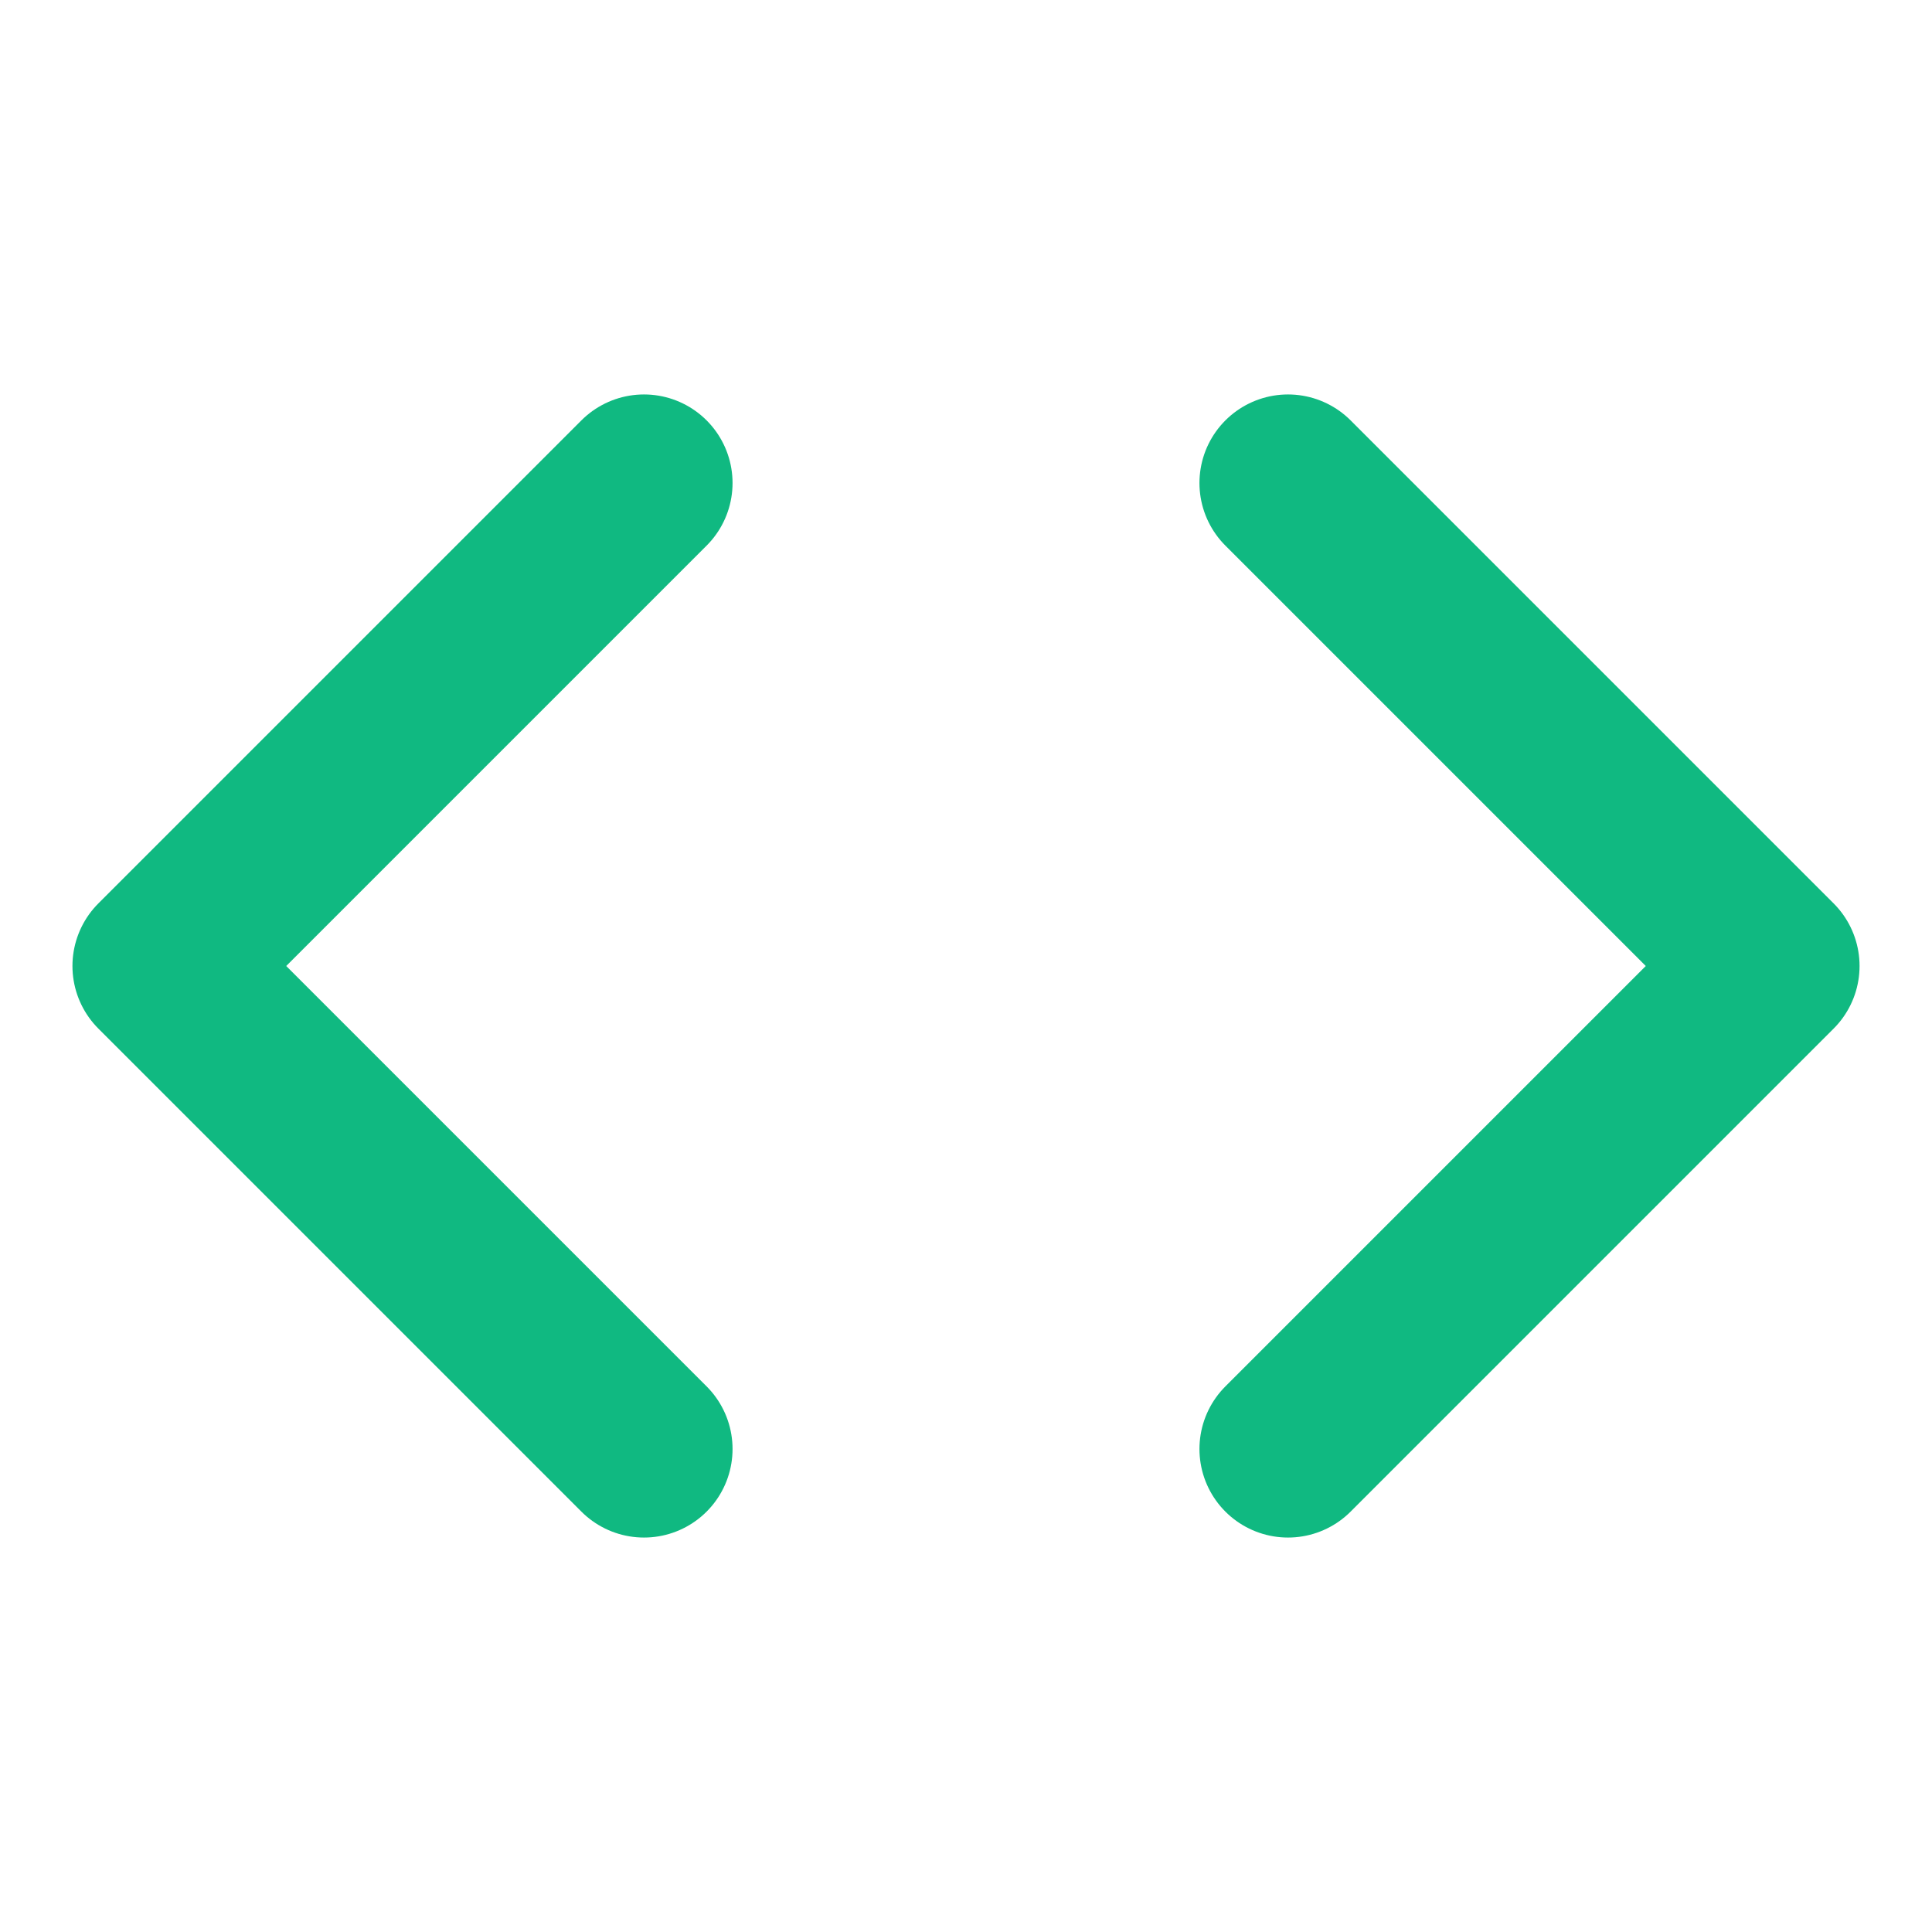
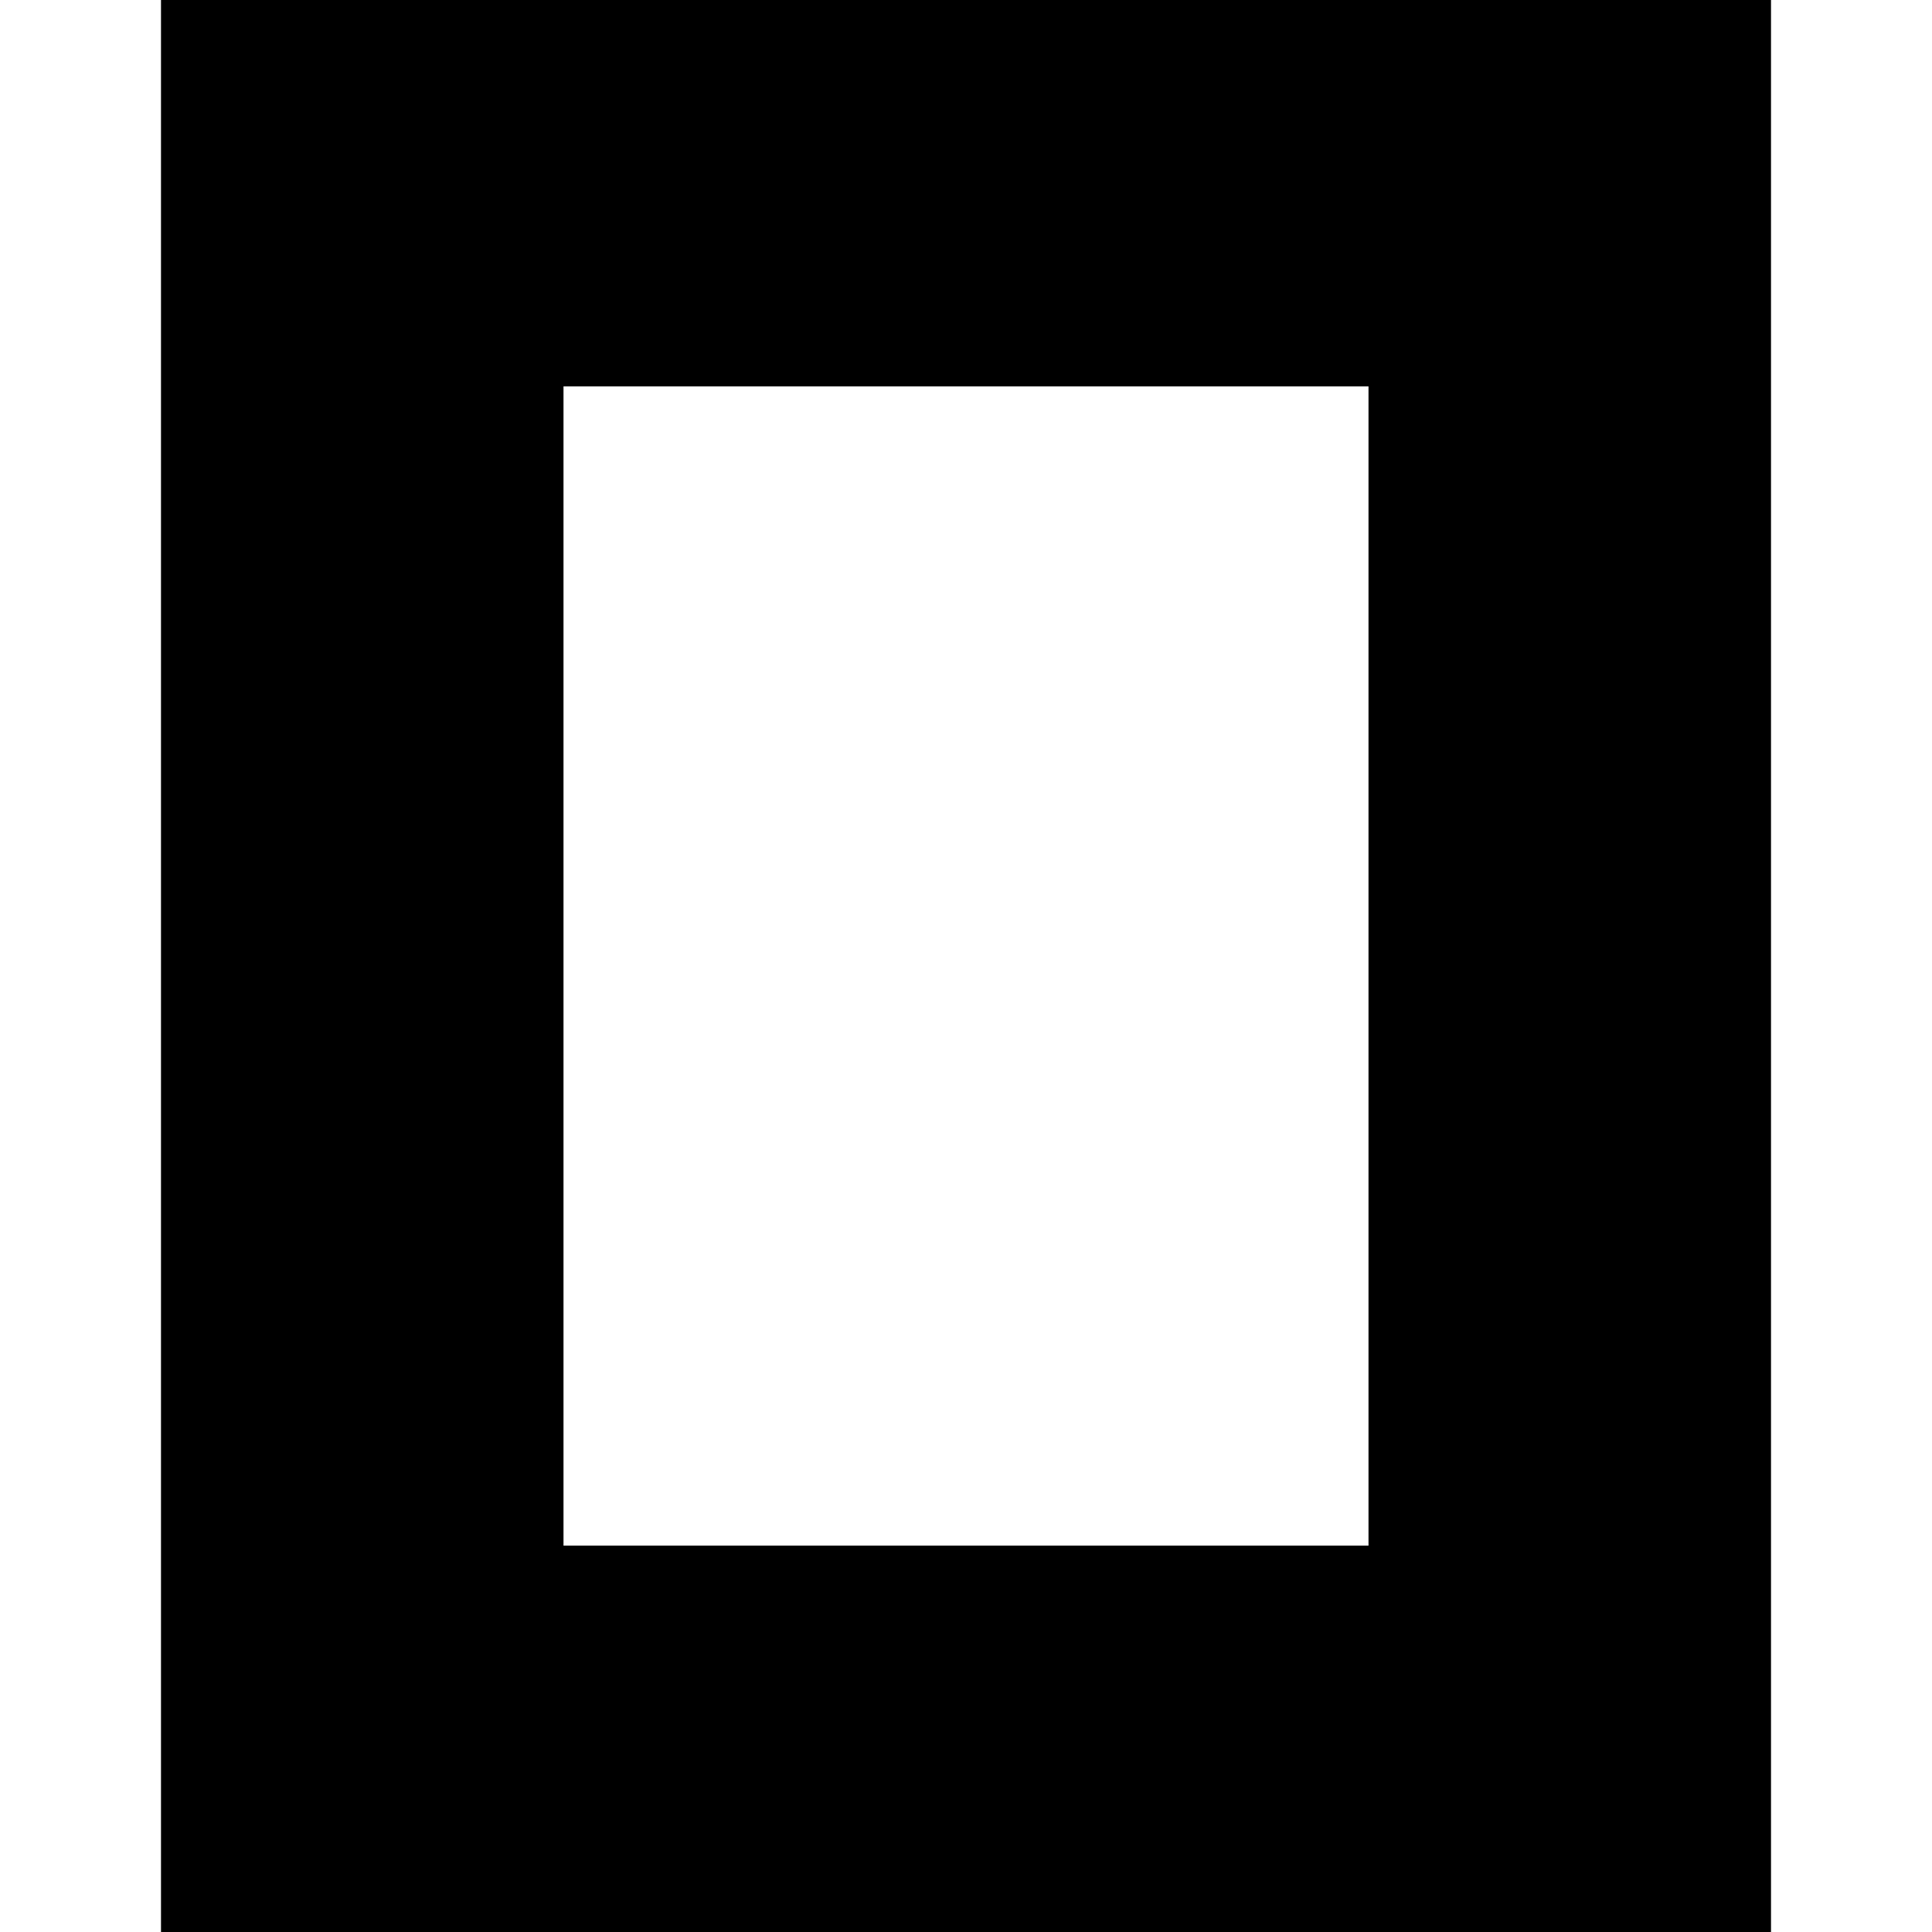
- <svg xmlns="http://www.w3.org/2000/svg" width="24" height="24" viewBox="0 0 24 24" fill="none">
-   <path d="M8 6L2 12l6 6M16 6l6 6-6 6" stroke="#10B981" stroke-width="2.2" stroke-linecap="round" stroke-linejoin="round" />
+ <svg xmlns="http://www.w3.org/2000/svg" role="img" viewBox="0 0 24 24">
+   <path d="M22 24H2V0h20zM17 4.8H7v14.4h10z" />
</svg>
